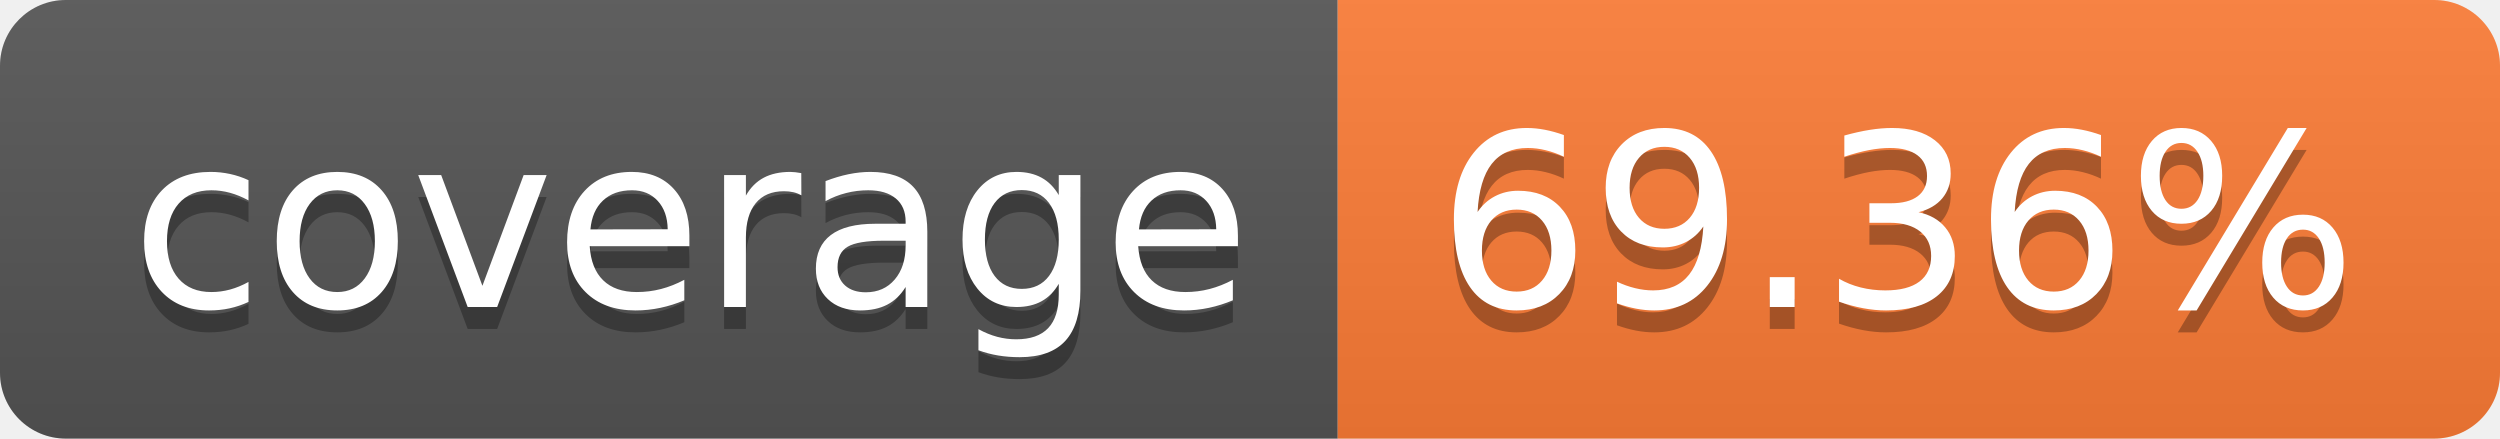
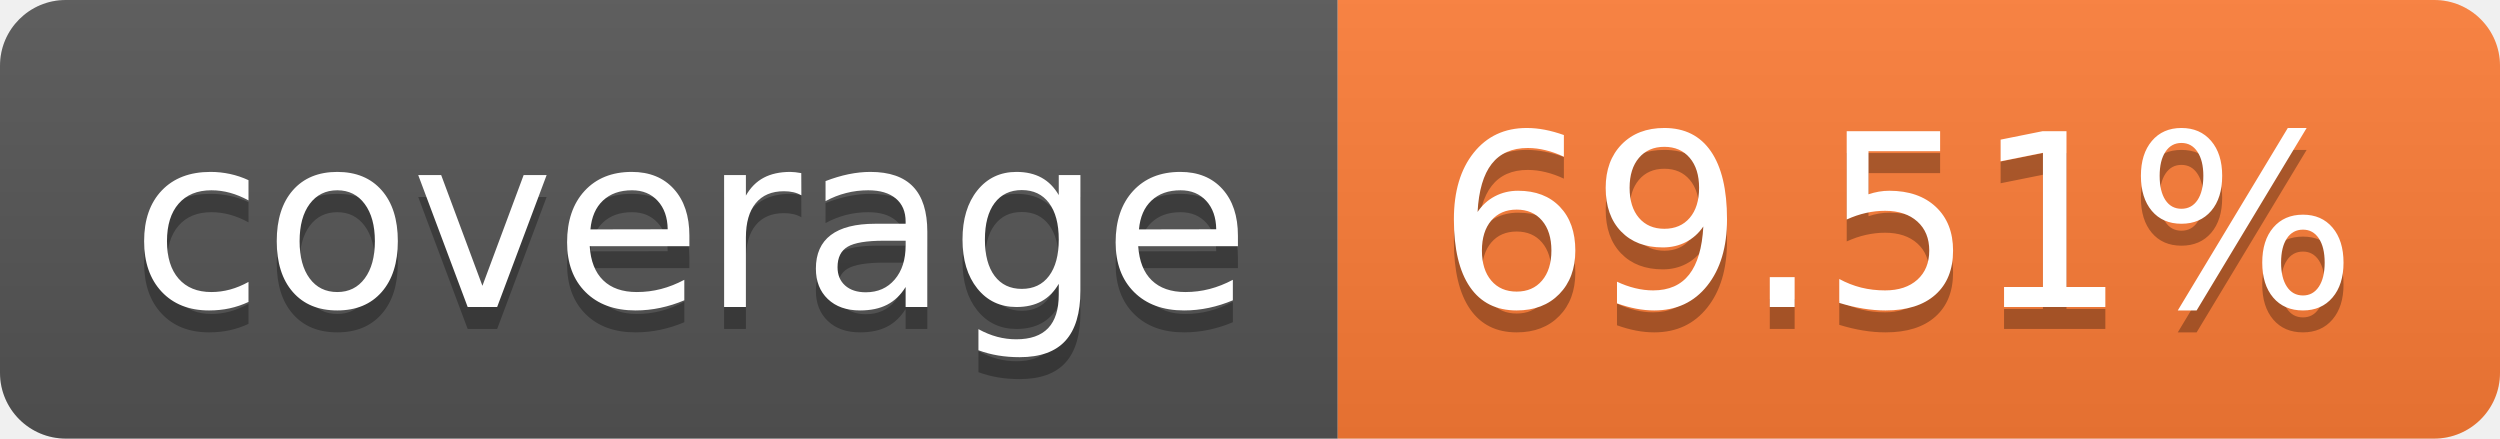
- <svg xmlns="http://www.w3.org/2000/svg" width="114" height="20" role="img" aria-label="coverage: 69.36%">
+ <svg xmlns="http://www.w3.org/2000/svg" width="114" height="20" role="img" aria-label="coverage: 69.51%">
  <linearGradient id="s" x2="0" y2="100%">
    <stop offset="0" stop-color="#bbb" stop-opacity=".1" />
    <stop offset="1" stop-opacity=".1" />
  </linearGradient>
  <clipPath id="r">
    <rect width="114" height="20" rx="3" fill="#fff" />
  </clipPath>
  <g clip-path="url(#r)">
    <rect width="61" height="20" fill="#555" />
    <rect x="61" width="53" height="20" fill="#fe7d37" />
    <rect width="114" height="20" fill="url(#s)" />
  </g>
  <g fill="#fff" text-anchor="middle" font-family="Verdana,Geneva,DejaVu Sans,sans-serif" text-rendering="geometricPrecision" font-size="110">
    <text aria-hidden="true" x="315" y="150" fill="#010101" fill-opacity=".3" transform="scale(.1)" textLength="510">coverage</text>
    <text x="315" y="140" transform="scale(.1)" fill="#fff" textLength="510">coverage</text>
-     <text aria-hidden="true" x="865" y="150" fill="#010101" fill-opacity=".3" transform="scale(.1)" textLength="430">69.36%</text>
-     <text x="865" y="140" transform="scale(.1)" fill="#fff" textLength="430">69.36%</text>
+     <text aria-hidden="true" x="865" y="150" fill="#010101" fill-opacity=".3" transform="scale(.1)" textLength="430">69.51%</text>
+     <text x="865" y="140" transform="scale(.1)" fill="#fff" textLength="430">69.51%</text>
  </g>
</svg>
